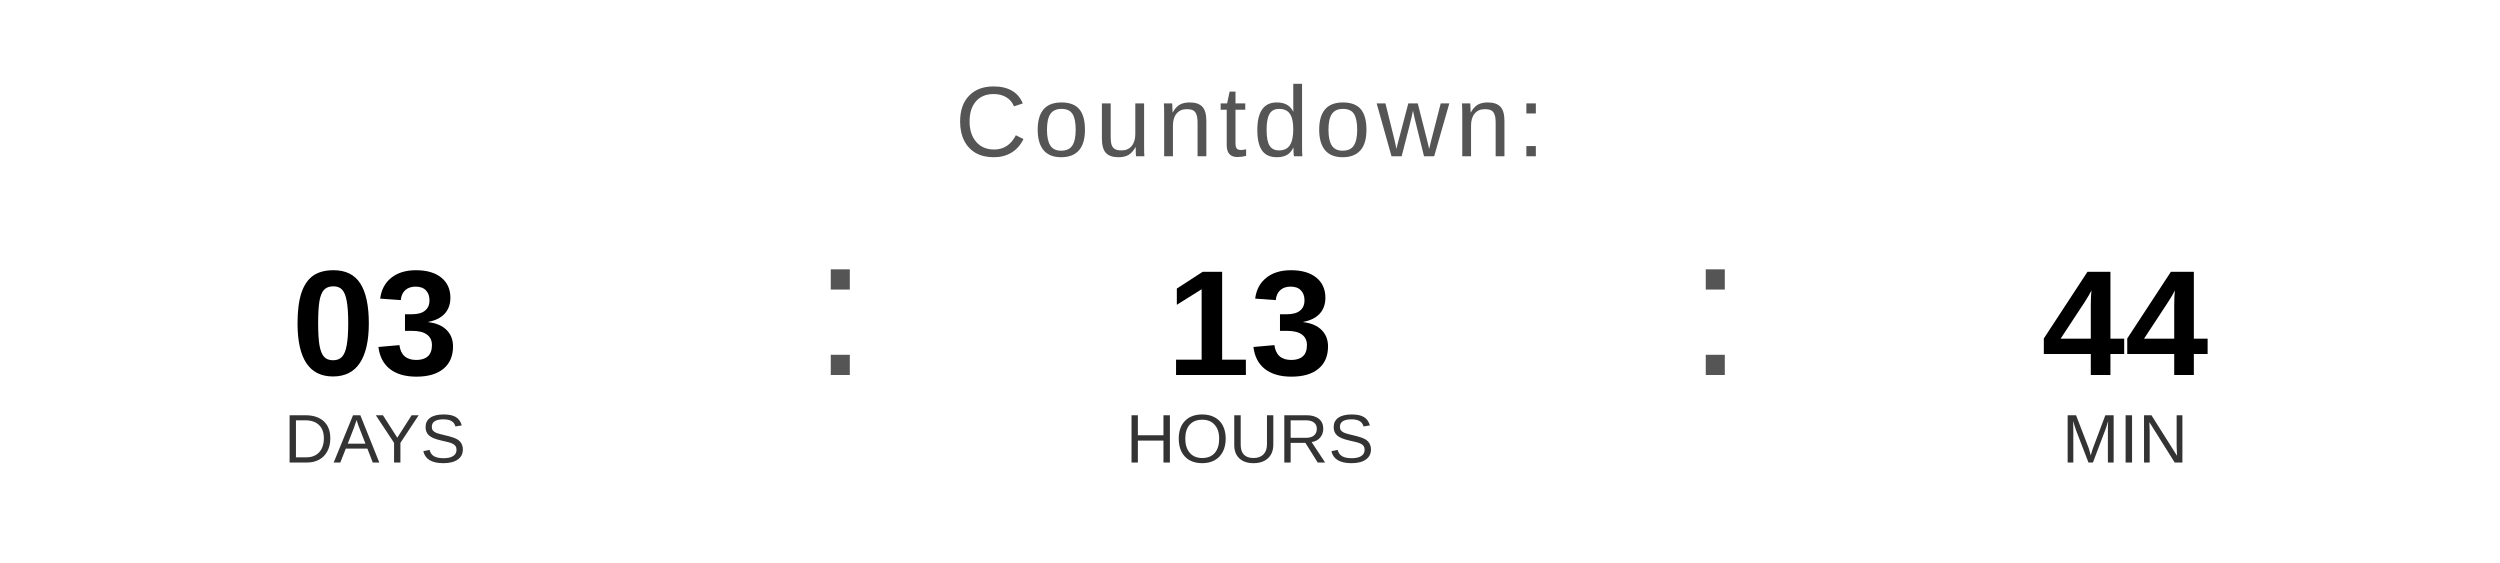
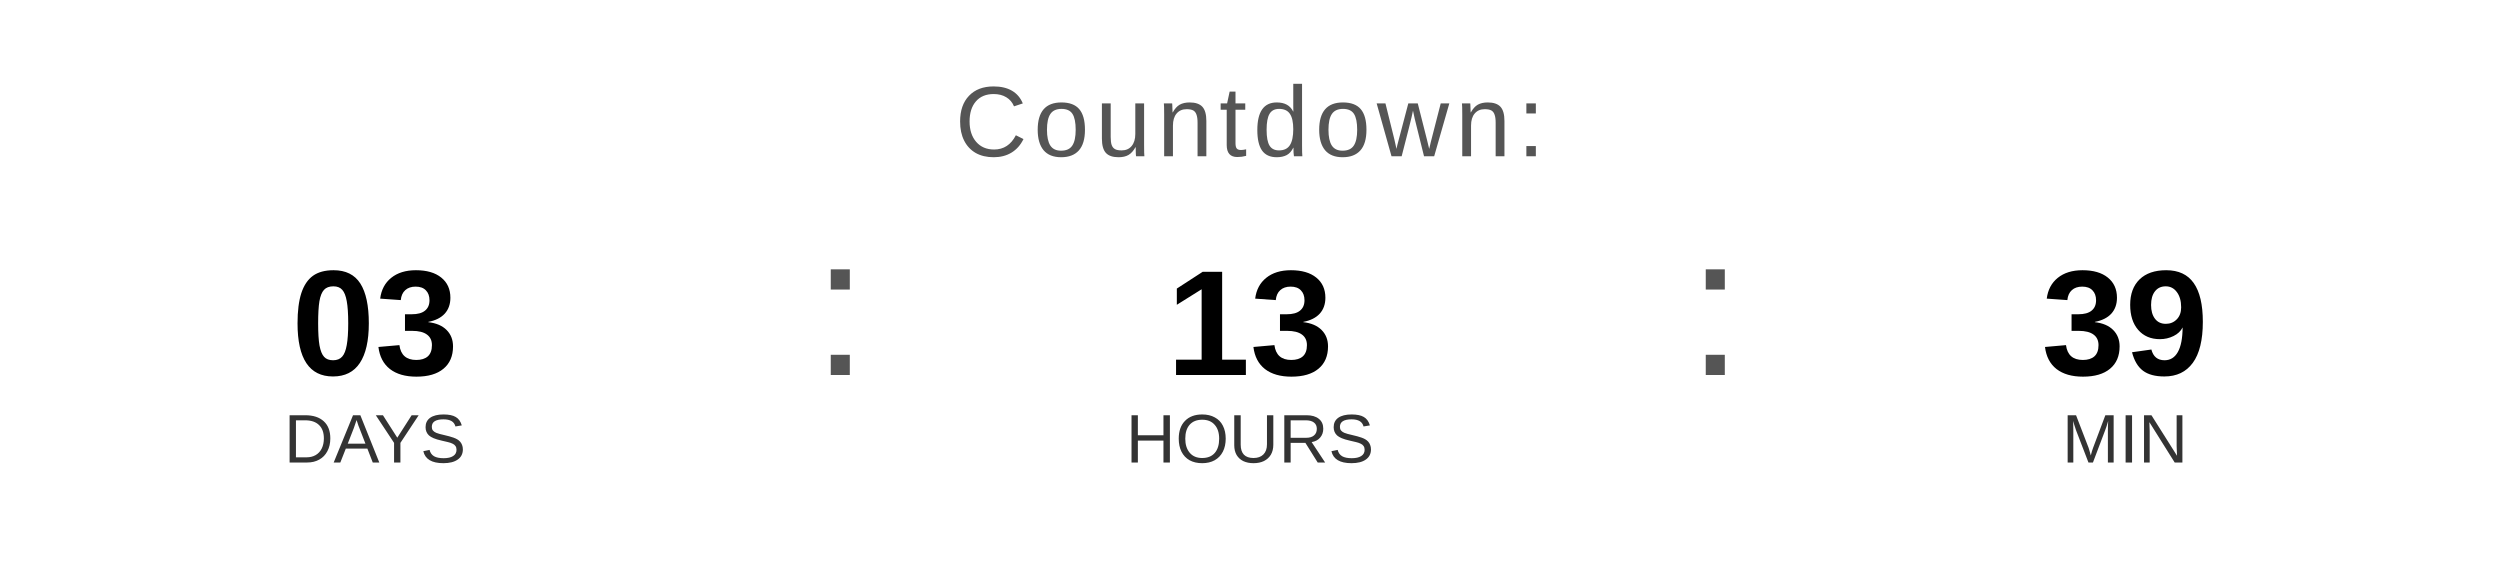
<svg xmlns="http://www.w3.org/2000/svg" width="400" height="90" viewBox="0 0 400 90">
  <text x="200" y="25" font-family="Arial, Helvetica, sans-serif" font-size="16" fill="#555555" text-anchor="middle" letter-spacing="1">
    Countdown:
  </text>
  <text x="60" y="60" font-family="Arial, Helvetica, sans-serif" font-size="24" font-weight="bold" fill="#000000" text-anchor="middle">03</text>
  <text x="60" y="74" font-family="Arial, Helvetica, sans-serif" font-size="11" fill="#333333" text-anchor="middle">DAYS</text>
  <text x="130" y="60" font-family="Arial, sans-serif" font-size="32" fill="#555555">:</text>
  <text x="200" y="60" font-family="Arial, Helvetica, sans-serif" font-size="24" font-weight="bold" fill="#000000" text-anchor="middle">13</text>
  <text x="200" y="74" font-family="Arial, Helvetica, sans-serif" font-size="11" fill="#333333" text-anchor="middle">HOURS</text>
  <text x="270" y="60" font-family="Arial, sans-serif" font-size="32" fill="#555555">:</text>
-   <text x="340" y="60" font-family="Arial, Helvetica, sans-serif" font-size="24" font-weight="bold" fill="#000000" text-anchor="middle">44</text>
+   <text x="340" y="60" font-family="Arial, Helvetica, sans-serif" font-size="24" font-weight="bold" fill="#000000" text-anchor="middle">39</text>
  <text x="340" y="74" font-family="Arial, Helvetica, sans-serif" font-size="11" fill="#333333" text-anchor="middle">MIN</text>
</svg>
